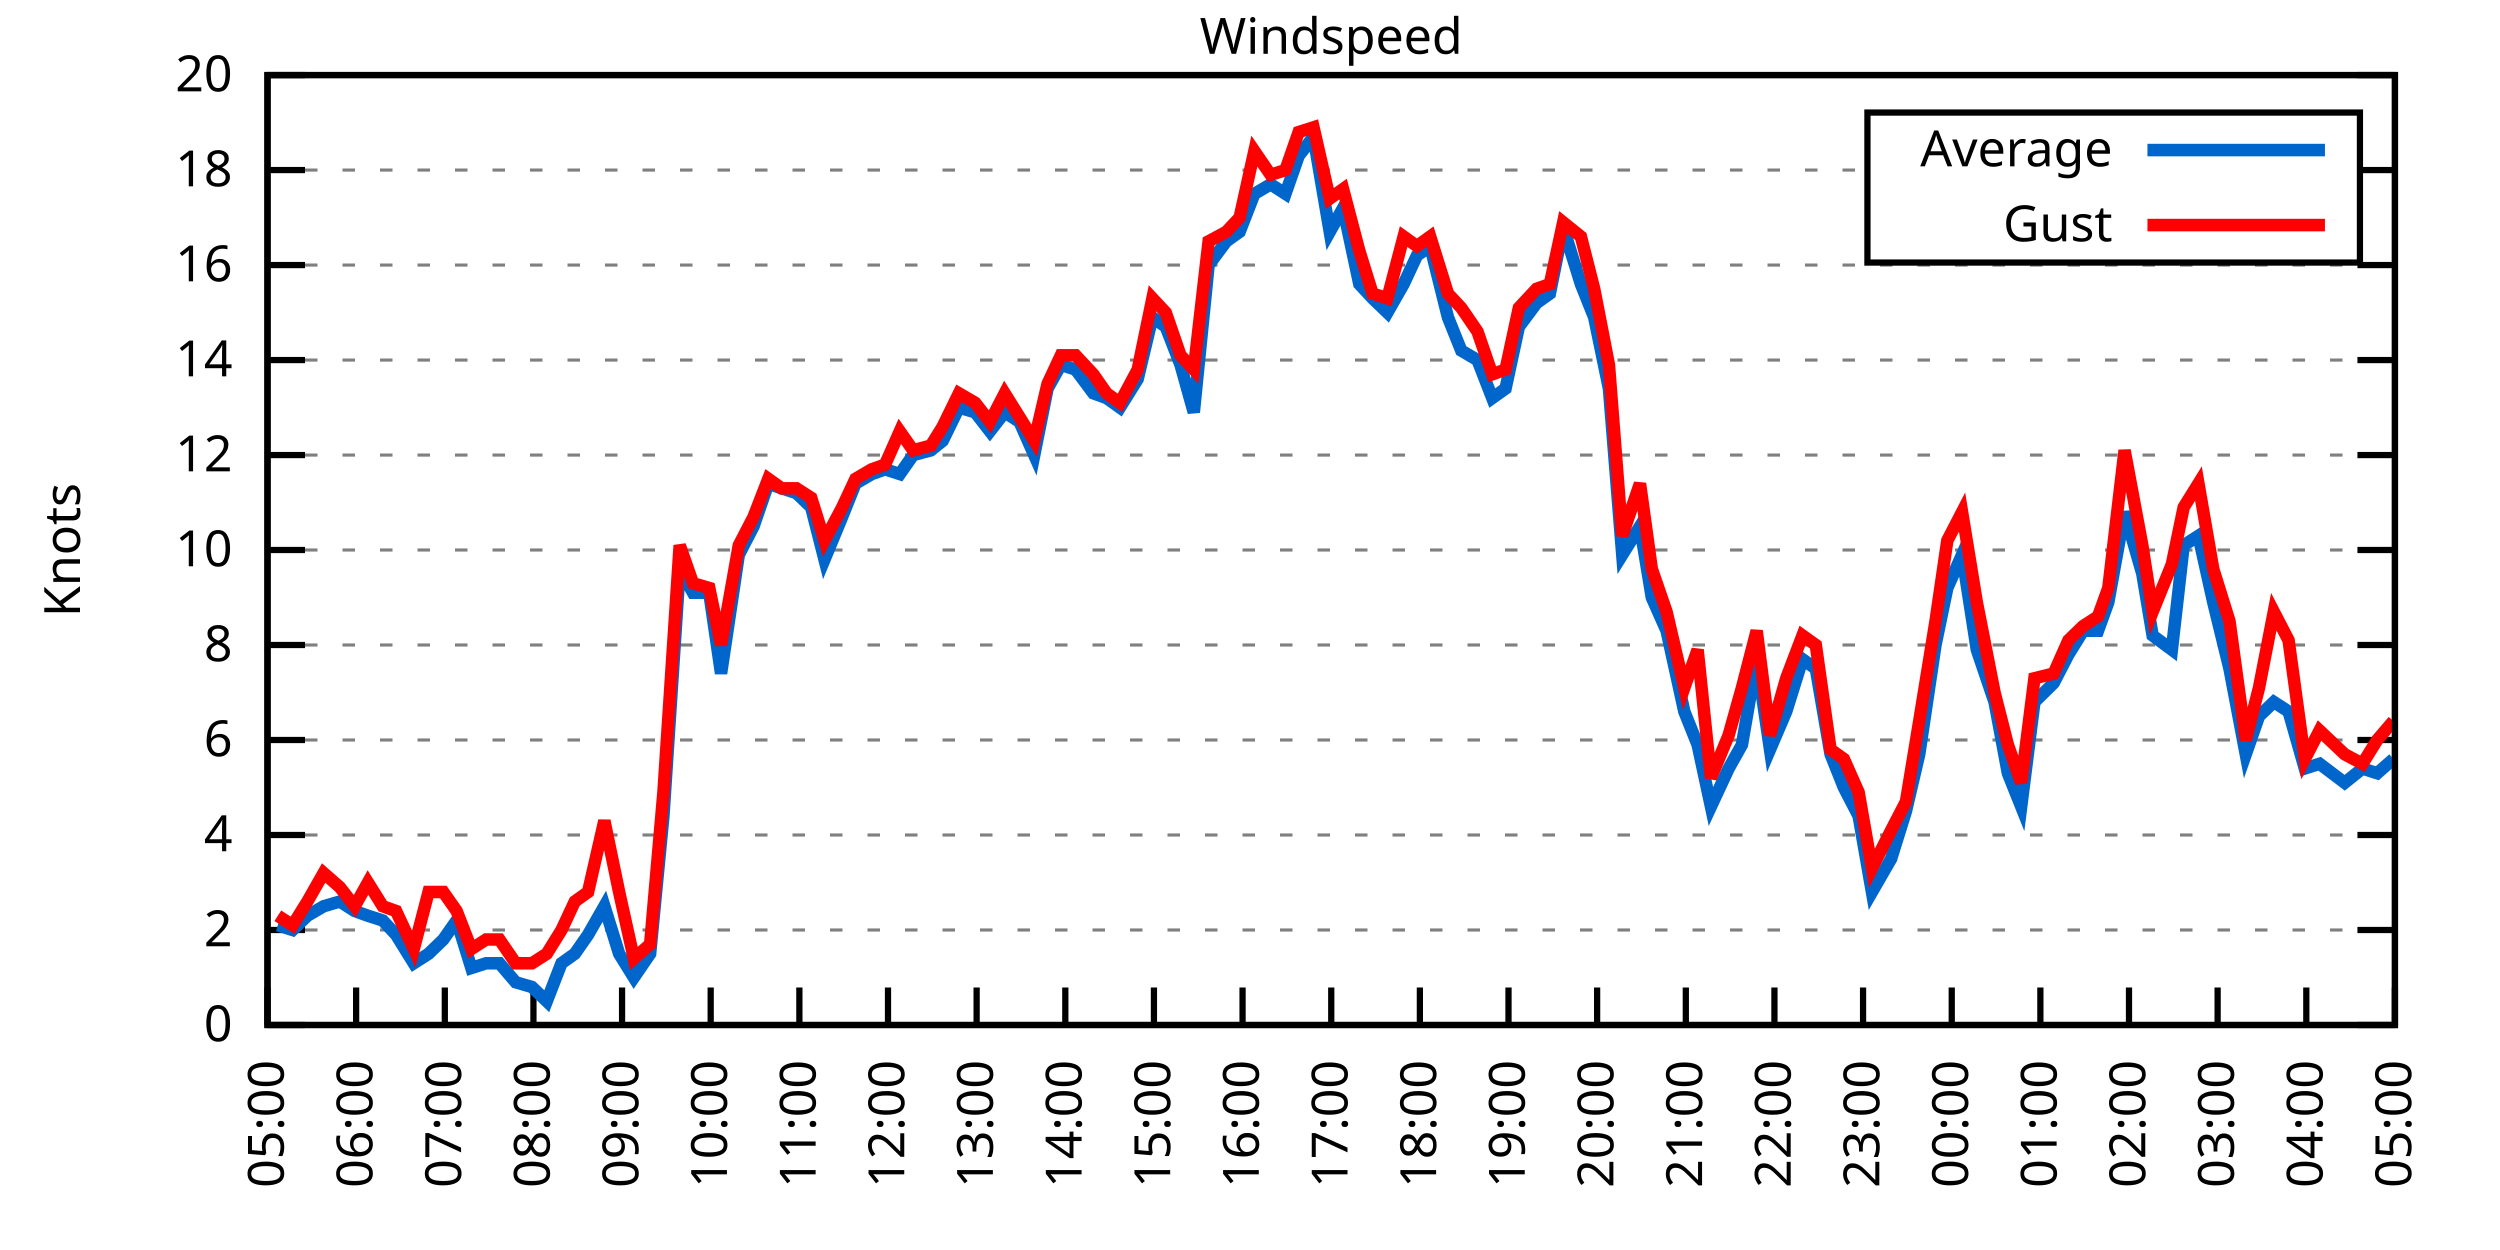
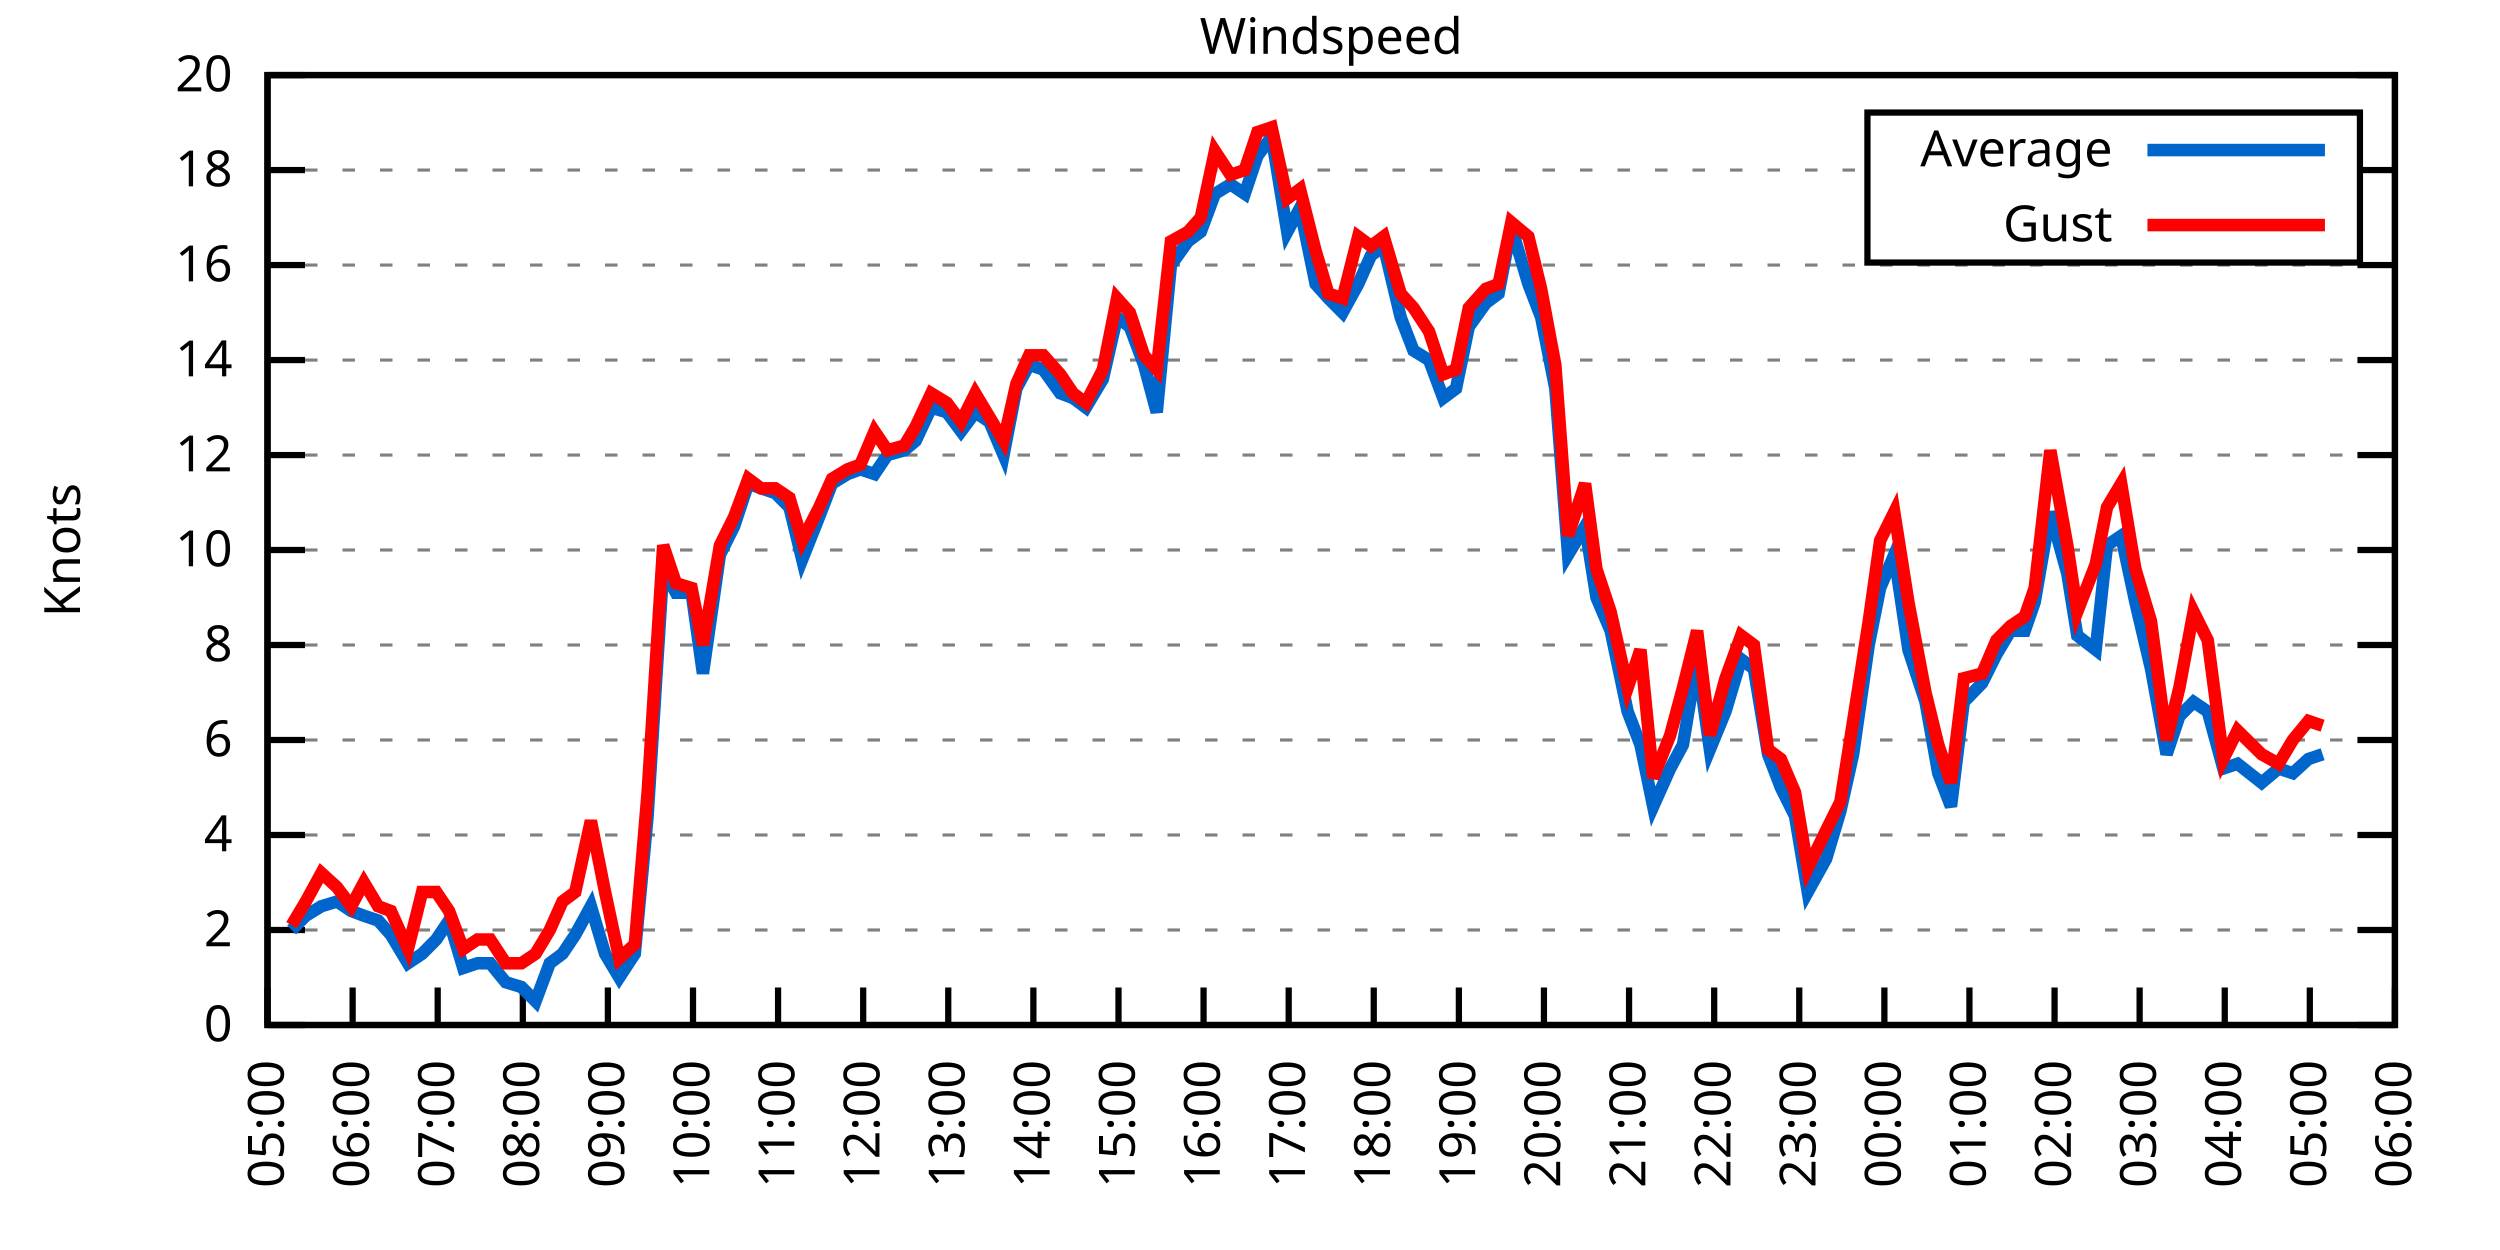
<svg xmlns="http://www.w3.org/2000/svg" xmlns:xlink="http://www.w3.org/1999/xlink" width="400" height="200" viewBox="0 0 400 200">
  <g id="gnuplot_canvas">
    <rect x="0" y="0" width="400" height="200" fill="none" />
    <defs>
      <circle id="gpDot" r="0.5" stroke-width="0.5" stroke="currentColor" />
      <path id="gpPt0" stroke-width="0.333" stroke="currentColor" d="M-1,0 h2 M0,-1 v2" />
      <path id="gpPt1" stroke-width="0.333" stroke="currentColor" d="M-1,-1 L1,1 M1,-1 L-1,1" />
      <path id="gpPt2" stroke-width="0.333" stroke="currentColor" d="M-1,0 L1,0 M0,-1 L0,1 M-1,-1 L1,1 M-1,1 L1,-1" />
      <rect id="gpPt3" stroke-width="0.333" stroke="currentColor" x="-1" y="-1" width="2" height="2" />
      <rect id="gpPt4" stroke-width="0.333" stroke="currentColor" fill="currentColor" x="-1" y="-1" width="2" height="2" />
      <circle id="gpPt5" stroke-width="0.333" stroke="currentColor" cx="0" cy="0" r="1" />
      <use xlink:href="#gpPt5" id="gpPt6" fill="currentColor" stroke="none" />
      <path id="gpPt7" stroke-width="0.333" stroke="currentColor" d="M0,-1.33 L-1.33,0.67 L1.33,0.67 z" />
      <use xlink:href="#gpPt7" id="gpPt8" fill="currentColor" stroke="none" />
      <use xlink:href="#gpPt7" id="gpPt9" stroke="currentColor" transform="rotate(180)" />
      <use xlink:href="#gpPt9" id="gpPt10" fill="currentColor" stroke="none" />
      <use xlink:href="#gpPt3" id="gpPt11" stroke="currentColor" transform="rotate(45)" />
      <use xlink:href="#gpPt11" id="gpPt12" fill="currentColor" stroke="none" />
      <path id="gpPt13" stroke-width="0.333" stroke="currentColor" d="M0,1.330 L1.265,0.411 L0.782,-1.067 L-0.782,-1.076 L-1.265,0.411 z" />
      <use xlink:href="#gpPt13" id="gpPt14" fill="currentColor" stroke="none" />
      <filter id="textbox" filterUnits="objectBoundingBox" x="0" y="0" height="1" width="1">
        <feFlood flood-color="white" flood-opacity="1" result="bgnd" />
        <feComposite in="SourceGraphic" in2="bgnd" operator="atop" />
      </filter>
      <filter id="greybox" filterUnits="objectBoundingBox" x="0" y="0" height="1" width="1">
        <feFlood flood-color="lightgrey" flood-opacity="1" result="grey" />
        <feComposite in="SourceGraphic" in2="grey" operator="atop" />
      </filter>
    </defs>
    <g fill="none" color="white" stroke="currentColor" stroke-width="1.00" stroke-linecap="butt" stroke-linejoin="miter">
</g>
    <g fill="none" color="black" stroke="currentColor" stroke-width="1.00" stroke-linecap="butt" stroke-linejoin="miter">
      <g stroke="none" shape-rendering="crispEdges">
        <polygon fill="rgb(255, 255, 255)" points="42.80,164.00 383.18,164.00 383.18,12.02 42.80,12.02 " />
      </g>
    </g>
    <g fill="none" color="black" stroke="currentColor" stroke-width="1.00" stroke-linecap="butt" stroke-linejoin="miter">
</g>
    <g fill="none" color="black" stroke="black" stroke-width="0.50" stroke-linecap="butt" stroke-linejoin="miter">
</g>
    <g fill="none" color="gray" stroke="currentColor" stroke-width="0.50" stroke-linecap="butt" stroke-linejoin="miter">
      <path stroke="gray" stroke-dasharray="2,4" class="gridline" d="M42.80,164.00 L383.19,164.00  " />
    </g>
    <g fill="none" color="gray" stroke="gray" stroke-width="1.00" stroke-linecap="butt" stroke-linejoin="miter">
</g>
    <g fill="none" color="black" stroke="currentColor" stroke-width="1.00" stroke-linecap="butt" stroke-linejoin="miter">
      <path stroke="black" d="M42.80,164.00 L48.80,164.00 M383.19,164.00 L377.19,164.00  " />
      <g transform="translate(37.20,166.60)" stroke="none" fill="black" font-family="Sans" font-size="8.00" text-anchor="end">
        <text>
          <tspan font-family="Sans"> 0</tspan>
        </text>
      </g>
    </g>
    <g fill="none" color="black" stroke="currentColor" stroke-width="1.00" stroke-linecap="butt" stroke-linejoin="miter">
</g>
    <g fill="none" color="black" stroke="black" stroke-width="0.50" stroke-linecap="butt" stroke-linejoin="miter">
</g>
    <g fill="none" color="gray" stroke="currentColor" stroke-width="0.50" stroke-linecap="butt" stroke-linejoin="miter">
      <path stroke="gray" stroke-dasharray="2,4" class="gridline" d="M42.80,148.80 L383.19,148.80  " />
    </g>
    <g fill="none" color="gray" stroke="gray" stroke-width="1.00" stroke-linecap="butt" stroke-linejoin="miter">
</g>
    <g fill="none" color="black" stroke="currentColor" stroke-width="1.00" stroke-linecap="butt" stroke-linejoin="miter">
      <path stroke="black" d="M42.80,148.80 L48.80,148.80 M383.19,148.80 L377.19,148.80  " />
      <g transform="translate(37.20,151.40)" stroke="none" fill="black" font-family="Sans" font-size="8.00" text-anchor="end">
        <text>
          <tspan font-family="Sans"> 2</tspan>
        </text>
      </g>
    </g>
    <g fill="none" color="black" stroke="currentColor" stroke-width="1.00" stroke-linecap="butt" stroke-linejoin="miter">
</g>
    <g fill="none" color="black" stroke="black" stroke-width="0.50" stroke-linecap="butt" stroke-linejoin="miter">
</g>
    <g fill="none" color="gray" stroke="currentColor" stroke-width="0.50" stroke-linecap="butt" stroke-linejoin="miter">
      <path stroke="gray" stroke-dasharray="2,4" class="gridline" d="M42.80,133.60 L383.19,133.60  " />
    </g>
    <g fill="none" color="gray" stroke="gray" stroke-width="1.00" stroke-linecap="butt" stroke-linejoin="miter">
</g>
    <g fill="none" color="black" stroke="currentColor" stroke-width="1.00" stroke-linecap="butt" stroke-linejoin="miter">
      <path stroke="black" d="M42.80,133.60 L48.80,133.60 M383.19,133.60 L377.19,133.60  " />
      <g transform="translate(37.20,136.20)" stroke="none" fill="black" font-family="Sans" font-size="8.00" text-anchor="end">
        <text>
          <tspan font-family="Sans"> 4</tspan>
        </text>
      </g>
    </g>
    <g fill="none" color="black" stroke="currentColor" stroke-width="1.00" stroke-linecap="butt" stroke-linejoin="miter">
</g>
    <g fill="none" color="black" stroke="black" stroke-width="0.50" stroke-linecap="butt" stroke-linejoin="miter">
</g>
    <g fill="none" color="gray" stroke="currentColor" stroke-width="0.50" stroke-linecap="butt" stroke-linejoin="miter">
      <path stroke="gray" stroke-dasharray="2,4" class="gridline" d="M42.80,118.40 L383.19,118.40  " />
    </g>
    <g fill="none" color="gray" stroke="gray" stroke-width="1.00" stroke-linecap="butt" stroke-linejoin="miter">
</g>
    <g fill="none" color="black" stroke="currentColor" stroke-width="1.00" stroke-linecap="butt" stroke-linejoin="miter">
      <path stroke="black" d="M42.80,118.40 L48.80,118.40 M383.19,118.40 L377.19,118.40  " />
      <g transform="translate(37.20,121.00)" stroke="none" fill="black" font-family="Sans" font-size="8.00" text-anchor="end">
        <text>
          <tspan font-family="Sans"> 6</tspan>
        </text>
      </g>
    </g>
    <g fill="none" color="black" stroke="currentColor" stroke-width="1.00" stroke-linecap="butt" stroke-linejoin="miter">
</g>
    <g fill="none" color="black" stroke="black" stroke-width="0.50" stroke-linecap="butt" stroke-linejoin="miter">
</g>
    <g fill="none" color="gray" stroke="currentColor" stroke-width="0.50" stroke-linecap="butt" stroke-linejoin="miter">
      <path stroke="gray" stroke-dasharray="2,4" class="gridline" d="M42.80,103.20 L383.19,103.20  " />
    </g>
    <g fill="none" color="gray" stroke="gray" stroke-width="1.00" stroke-linecap="butt" stroke-linejoin="miter">
</g>
    <g fill="none" color="black" stroke="currentColor" stroke-width="1.00" stroke-linecap="butt" stroke-linejoin="miter">
      <path stroke="black" d="M42.80,103.20 L48.80,103.20 M383.19,103.20 L377.19,103.20  " />
      <g transform="translate(37.20,105.80)" stroke="none" fill="black" font-family="Sans" font-size="8.00" text-anchor="end">
        <text>
          <tspan font-family="Sans"> 8</tspan>
        </text>
      </g>
    </g>
    <g fill="none" color="black" stroke="currentColor" stroke-width="1.00" stroke-linecap="butt" stroke-linejoin="miter">
</g>
    <g fill="none" color="black" stroke="black" stroke-width="0.50" stroke-linecap="butt" stroke-linejoin="miter">
</g>
    <g fill="none" color="gray" stroke="currentColor" stroke-width="0.50" stroke-linecap="butt" stroke-linejoin="miter">
      <path stroke="gray" stroke-dasharray="2,4" class="gridline" d="M42.80,88.00 L383.19,88.00  " />
    </g>
    <g fill="none" color="gray" stroke="gray" stroke-width="1.00" stroke-linecap="butt" stroke-linejoin="miter">
</g>
    <g fill="none" color="black" stroke="currentColor" stroke-width="1.00" stroke-linecap="butt" stroke-linejoin="miter">
      <path stroke="black" d="M42.80,88.00 L48.80,88.00 M383.19,88.00 L377.19,88.00  " />
      <g transform="translate(37.20,90.60)" stroke="none" fill="black" font-family="Sans" font-size="8.00" text-anchor="end">
        <text>
          <tspan font-family="Sans"> 10</tspan>
        </text>
      </g>
    </g>
    <g fill="none" color="black" stroke="currentColor" stroke-width="1.00" stroke-linecap="butt" stroke-linejoin="miter">
</g>
    <g fill="none" color="black" stroke="black" stroke-width="0.50" stroke-linecap="butt" stroke-linejoin="miter">
</g>
    <g fill="none" color="gray" stroke="currentColor" stroke-width="0.50" stroke-linecap="butt" stroke-linejoin="miter">
      <path stroke="gray" stroke-dasharray="2,4" class="gridline" d="M42.80,72.81 L383.19,72.81  " />
    </g>
    <g fill="none" color="gray" stroke="gray" stroke-width="1.00" stroke-linecap="butt" stroke-linejoin="miter">
</g>
    <g fill="none" color="black" stroke="currentColor" stroke-width="1.00" stroke-linecap="butt" stroke-linejoin="miter">
      <path stroke="black" d="M42.80,72.81 L48.80,72.81 M383.19,72.81 L377.19,72.81  " />
      <g transform="translate(37.20,75.41)" stroke="none" fill="black" font-family="Sans" font-size="8.00" text-anchor="end">
        <text>
          <tspan font-family="Sans"> 12</tspan>
        </text>
      </g>
    </g>
    <g fill="none" color="black" stroke="currentColor" stroke-width="1.00" stroke-linecap="butt" stroke-linejoin="miter">
</g>
    <g fill="none" color="black" stroke="black" stroke-width="0.50" stroke-linecap="butt" stroke-linejoin="miter">
</g>
    <g fill="none" color="gray" stroke="currentColor" stroke-width="0.50" stroke-linecap="butt" stroke-linejoin="miter">
      <path stroke="gray" stroke-dasharray="2,4" class="gridline" d="M42.80,57.61 L383.19,57.61  " />
    </g>
    <g fill="none" color="gray" stroke="gray" stroke-width="1.00" stroke-linecap="butt" stroke-linejoin="miter">
</g>
    <g fill="none" color="black" stroke="currentColor" stroke-width="1.00" stroke-linecap="butt" stroke-linejoin="miter">
      <path stroke="black" d="M42.80,57.61 L48.80,57.61 M383.19,57.61 L377.19,57.61  " />
      <g transform="translate(37.20,60.21)" stroke="none" fill="black" font-family="Sans" font-size="8.00" text-anchor="end">
        <text>
          <tspan font-family="Sans"> 14</tspan>
        </text>
      </g>
    </g>
    <g fill="none" color="black" stroke="currentColor" stroke-width="1.00" stroke-linecap="butt" stroke-linejoin="miter">
</g>
    <g fill="none" color="black" stroke="black" stroke-width="0.50" stroke-linecap="butt" stroke-linejoin="miter">
</g>
    <g fill="none" color="gray" stroke="currentColor" stroke-width="0.50" stroke-linecap="butt" stroke-linejoin="miter">
      <path stroke="gray" stroke-dasharray="2,4" class="gridline" d="M42.80,42.41 L383.19,42.41  " />
    </g>
    <g fill="none" color="gray" stroke="gray" stroke-width="1.00" stroke-linecap="butt" stroke-linejoin="miter">
</g>
    <g fill="none" color="black" stroke="currentColor" stroke-width="1.00" stroke-linecap="butt" stroke-linejoin="miter">
      <path stroke="black" d="M42.80,42.41 L48.80,42.41 M383.19,42.41 L377.19,42.41  " />
      <g transform="translate(37.20,45.01)" stroke="none" fill="black" font-family="Sans" font-size="8.00" text-anchor="end">
        <text>
          <tspan font-family="Sans"> 16</tspan>
        </text>
      </g>
    </g>
    <g fill="none" color="black" stroke="currentColor" stroke-width="1.00" stroke-linecap="butt" stroke-linejoin="miter">
</g>
    <g fill="none" color="black" stroke="black" stroke-width="0.50" stroke-linecap="butt" stroke-linejoin="miter">
</g>
    <g fill="none" color="gray" stroke="currentColor" stroke-width="0.50" stroke-linecap="butt" stroke-linejoin="miter">
      <path stroke="gray" stroke-dasharray="2,4" class="gridline" d="M42.80,27.21 L298.79,27.21 M377.59,27.21 L383.19,27.21  " />
    </g>
    <g fill="none" color="gray" stroke="gray" stroke-width="1.00" stroke-linecap="butt" stroke-linejoin="miter">
</g>
    <g fill="none" color="black" stroke="currentColor" stroke-width="1.00" stroke-linecap="butt" stroke-linejoin="miter">
      <path stroke="black" d="M42.80,27.21 L48.80,27.21 M383.19,27.21 L377.19,27.21  " />
      <g transform="translate(37.20,29.81)" stroke="none" fill="black" font-family="Sans" font-size="8.00" text-anchor="end">
        <text>
          <tspan font-family="Sans"> 18</tspan>
        </text>
      </g>
    </g>
    <g fill="none" color="black" stroke="currentColor" stroke-width="1.00" stroke-linecap="butt" stroke-linejoin="miter">
</g>
    <g fill="none" color="black" stroke="black" stroke-width="0.50" stroke-linecap="butt" stroke-linejoin="miter">
</g>
    <g fill="none" color="gray" stroke="currentColor" stroke-width="0.50" stroke-linecap="butt" stroke-linejoin="miter">
      <path stroke="gray" stroke-dasharray="2,4" class="gridline" d="M42.80,12.01 L383.19,12.01  " />
    </g>
    <g fill="none" color="gray" stroke="gray" stroke-width="1.00" stroke-linecap="butt" stroke-linejoin="miter">
</g>
    <g fill="none" color="black" stroke="currentColor" stroke-width="1.00" stroke-linecap="butt" stroke-linejoin="miter">
      <path stroke="black" d="M42.80,12.01 L48.80,12.01 M383.19,12.01 L377.19,12.01  " />
      <g transform="translate(37.20,14.61)" stroke="none" fill="black" font-family="Sans" font-size="8.00" text-anchor="end">
        <text>
          <tspan font-family="Sans"> 20</tspan>
        </text>
      </g>
    </g>
    <g fill="none" color="black" stroke="currentColor" stroke-width="1.00" stroke-linecap="butt" stroke-linejoin="miter">
      <path stroke="black" d="M42.80,164.00 L42.80,158.00  " />
      <g transform="translate(45.40,169.60) rotate(270.00)" stroke="none" fill="black" font-family="Sans" font-size="8.00" text-anchor="end">
        <text>
          <tspan font-family="Sans">05:00</tspan>
        </text>
      </g>
    </g>
    <g fill="none" color="black" stroke="currentColor" stroke-width="1.00" stroke-linecap="butt" stroke-linejoin="miter">
-       <path stroke="black" d="M56.98,164.00 L56.98,158.00  " />
-       <g transform="translate(59.58,169.60) rotate(270.00)" stroke="none" fill="black" font-family="Sans" font-size="8.00" text-anchor="end">
+       <path stroke="black" d="M56.42,164.00 L56.42,158.00  " />
+       <g transform="translate(59.02,169.60) rotate(270.00)" stroke="none" fill="black" font-family="Sans" font-size="8.00" text-anchor="end">
        <text>
          <tspan font-family="Sans">06:00</tspan>
        </text>
      </g>
    </g>
    <g fill="none" color="black" stroke="currentColor" stroke-width="1.00" stroke-linecap="butt" stroke-linejoin="miter">
-       <path stroke="black" d="M71.17,164.00 L71.17,158.00  " />
-       <g transform="translate(73.77,169.60) rotate(270.00)" stroke="none" fill="black" font-family="Sans" font-size="8.00" text-anchor="end">
+       <path stroke="black" d="M70.03,164.00 L70.03,158.00  " />
+       <g transform="translate(72.63,169.60) rotate(270.00)" stroke="none" fill="black" font-family="Sans" font-size="8.00" text-anchor="end">
        <text>
          <tspan font-family="Sans">07:00</tspan>
        </text>
      </g>
    </g>
    <g fill="none" color="black" stroke="currentColor" stroke-width="1.00" stroke-linecap="butt" stroke-linejoin="miter">
-       <path stroke="black" d="M85.35,164.00 L85.35,158.00  " />
-       <g transform="translate(87.95,169.60) rotate(270.00)" stroke="none" fill="black" font-family="Sans" font-size="8.00" text-anchor="end">
+       <path stroke="black" d="M83.65,164.00 L83.65,158.00  " />
+       <g transform="translate(86.25,169.60) rotate(270.00)" stroke="none" fill="black" font-family="Sans" font-size="8.00" text-anchor="end">
        <text>
          <tspan font-family="Sans">08:00</tspan>
        </text>
      </g>
    </g>
    <g fill="none" color="black" stroke="currentColor" stroke-width="1.00" stroke-linecap="butt" stroke-linejoin="miter">
-       <path stroke="black" d="M99.53,164.00 L99.53,158.00  " />
-       <g transform="translate(102.13,169.60) rotate(270.00)" stroke="none" fill="black" font-family="Sans" font-size="8.00" text-anchor="end">
+       <path stroke="black" d="M97.26,164.00 L97.26,158.00  " />
+       <g transform="translate(99.86,169.60) rotate(270.00)" stroke="none" fill="black" font-family="Sans" font-size="8.00" text-anchor="end">
        <text>
          <tspan font-family="Sans">09:00</tspan>
        </text>
      </g>
    </g>
    <g fill="none" color="black" stroke="currentColor" stroke-width="1.00" stroke-linecap="butt" stroke-linejoin="miter">
-       <path stroke="black" d="M113.71,164.00 L113.71,158.00  " />
-       <g transform="translate(116.31,169.60) rotate(270.00)" stroke="none" fill="black" font-family="Sans" font-size="8.00" text-anchor="end">
+       <path stroke="black" d="M110.88,164.00 L110.88,158.00  " />
+       <g transform="translate(113.48,169.60) rotate(270.00)" stroke="none" fill="black" font-family="Sans" font-size="8.00" text-anchor="end">
        <text>
          <tspan font-family="Sans">10:00</tspan>
        </text>
      </g>
    </g>
    <g fill="none" color="black" stroke="currentColor" stroke-width="1.00" stroke-linecap="butt" stroke-linejoin="miter">
-       <path stroke="black" d="M127.90,164.00 L127.90,158.00  " />
-       <g transform="translate(130.50,169.60) rotate(270.00)" stroke="none" fill="black" font-family="Sans" font-size="8.00" text-anchor="end">
+       <path stroke="black" d="M124.49,164.00 L124.49,158.00  " />
+       <g transform="translate(127.09,169.60) rotate(270.00)" stroke="none" fill="black" font-family="Sans" font-size="8.00" text-anchor="end">
        <text>
          <tspan font-family="Sans">11:00</tspan>
        </text>
      </g>
    </g>
    <g fill="none" color="black" stroke="currentColor" stroke-width="1.00" stroke-linecap="butt" stroke-linejoin="miter">
-       <path stroke="black" d="M142.08,164.00 L142.08,158.00  " />
-       <g transform="translate(144.68,169.60) rotate(270.00)" stroke="none" fill="black" font-family="Sans" font-size="8.00" text-anchor="end">
+       <path stroke="black" d="M138.11,164.00 L138.11,158.00  " />
+       <g transform="translate(140.71,169.60) rotate(270.00)" stroke="none" fill="black" font-family="Sans" font-size="8.00" text-anchor="end">
        <text>
          <tspan font-family="Sans">12:00</tspan>
        </text>
      </g>
    </g>
    <g fill="none" color="black" stroke="currentColor" stroke-width="1.00" stroke-linecap="butt" stroke-linejoin="miter">
-       <path stroke="black" d="M156.26,164.00 L156.26,158.00  " />
-       <g transform="translate(158.86,169.60) rotate(270.00)" stroke="none" fill="black" font-family="Sans" font-size="8.00" text-anchor="end">
+       <path stroke="black" d="M151.72,164.00 L151.72,158.00  " />
+       <g transform="translate(154.32,169.60) rotate(270.00)" stroke="none" fill="black" font-family="Sans" font-size="8.00" text-anchor="end">
        <text>
          <tspan font-family="Sans">13:00</tspan>
        </text>
      </g>
    </g>
    <g fill="none" color="black" stroke="currentColor" stroke-width="1.00" stroke-linecap="butt" stroke-linejoin="miter">
-       <path stroke="black" d="M170.45,164.00 L170.45,158.00  " />
-       <g transform="translate(173.05,169.60) rotate(270.00)" stroke="none" fill="black" font-family="Sans" font-size="8.00" text-anchor="end">
+       <path stroke="black" d="M165.34,164.00 L165.34,158.00  " />
+       <g transform="translate(167.94,169.60) rotate(270.00)" stroke="none" fill="black" font-family="Sans" font-size="8.00" text-anchor="end">
        <text>
          <tspan font-family="Sans">14:00</tspan>
        </text>
      </g>
    </g>
    <g fill="none" color="black" stroke="currentColor" stroke-width="1.00" stroke-linecap="butt" stroke-linejoin="miter">
-       <path stroke="black" d="M184.63,164.00 L184.63,158.00  " />
-       <g transform="translate(187.23,169.60) rotate(270.00)" stroke="none" fill="black" font-family="Sans" font-size="8.00" text-anchor="end">
+       <path stroke="black" d="M178.96,164.00 L178.96,158.00  " />
+       <g transform="translate(181.56,169.60) rotate(270.00)" stroke="none" fill="black" font-family="Sans" font-size="8.00" text-anchor="end">
        <text>
          <tspan font-family="Sans">15:00</tspan>
        </text>
      </g>
    </g>
    <g fill="none" color="black" stroke="currentColor" stroke-width="1.00" stroke-linecap="butt" stroke-linejoin="miter">
-       <path stroke="black" d="M198.81,164.00 L198.81,158.00  " />
-       <g transform="translate(201.41,169.60) rotate(270.00)" stroke="none" fill="black" font-family="Sans" font-size="8.00" text-anchor="end">
+       <path stroke="black" d="M192.57,164.00 L192.57,158.00  " />
+       <g transform="translate(195.17,169.60) rotate(270.00)" stroke="none" fill="black" font-family="Sans" font-size="8.00" text-anchor="end">
        <text>
          <tspan font-family="Sans">16:00</tspan>
        </text>
      </g>
    </g>
    <g fill="none" color="black" stroke="currentColor" stroke-width="1.00" stroke-linecap="butt" stroke-linejoin="miter">
-       <path stroke="black" d="M213.00,164.00 L213.00,158.00  " />
-       <g transform="translate(215.60,169.60) rotate(270.00)" stroke="none" fill="black" font-family="Sans" font-size="8.00" text-anchor="end">
+       <path stroke="black" d="M206.19,164.00 L206.19,158.00  " />
+       <g transform="translate(208.79,169.60) rotate(270.00)" stroke="none" fill="black" font-family="Sans" font-size="8.00" text-anchor="end">
        <text>
          <tspan font-family="Sans">17:00</tspan>
        </text>
      </g>
    </g>
    <g fill="none" color="black" stroke="currentColor" stroke-width="1.00" stroke-linecap="butt" stroke-linejoin="miter">
-       <path stroke="black" d="M227.18,164.00 L227.18,158.00  " />
-       <g transform="translate(229.78,169.60) rotate(270.00)" stroke="none" fill="black" font-family="Sans" font-size="8.00" text-anchor="end">
+       <path stroke="black" d="M219.80,164.00 L219.80,158.00  " />
+       <g transform="translate(222.40,169.60) rotate(270.00)" stroke="none" fill="black" font-family="Sans" font-size="8.00" text-anchor="end">
        <text>
          <tspan font-family="Sans">18:00</tspan>
        </text>
      </g>
    </g>
    <g fill="none" color="black" stroke="currentColor" stroke-width="1.00" stroke-linecap="butt" stroke-linejoin="miter">
-       <path stroke="black" d="M241.36,164.00 L241.36,158.00  " />
-       <g transform="translate(243.96,169.60) rotate(270.00)" stroke="none" fill="black" font-family="Sans" font-size="8.00" text-anchor="end">
+       <path stroke="black" d="M233.42,164.00 L233.42,158.00  " />
+       <g transform="translate(236.02,169.60) rotate(270.00)" stroke="none" fill="black" font-family="Sans" font-size="8.00" text-anchor="end">
        <text>
          <tspan font-family="Sans">19:00</tspan>
        </text>
      </g>
    </g>
    <g fill="none" color="black" stroke="currentColor" stroke-width="1.00" stroke-linecap="butt" stroke-linejoin="miter">
-       <path stroke="black" d="M255.54,164.00 L255.54,158.00  " />
-       <g transform="translate(258.14,169.60) rotate(270.00)" stroke="none" fill="black" font-family="Sans" font-size="8.00" text-anchor="end">
+       <path stroke="black" d="M247.03,164.00 L247.03,158.00  " />
+       <g transform="translate(249.63,169.60) rotate(270.00)" stroke="none" fill="black" font-family="Sans" font-size="8.00" text-anchor="end">
        <text>
          <tspan font-family="Sans">20:00</tspan>
        </text>
      </g>
    </g>
    <g fill="none" color="black" stroke="currentColor" stroke-width="1.00" stroke-linecap="butt" stroke-linejoin="miter">
-       <path stroke="black" d="M269.73,164.00 L269.73,158.00  " />
-       <g transform="translate(272.33,169.60) rotate(270.00)" stroke="none" fill="black" font-family="Sans" font-size="8.00" text-anchor="end">
+       <path stroke="black" d="M260.65,164.00 L260.65,158.00  " />
+       <g transform="translate(263.25,169.60) rotate(270.00)" stroke="none" fill="black" font-family="Sans" font-size="8.00" text-anchor="end">
        <text>
          <tspan font-family="Sans">21:00</tspan>
        </text>
      </g>
    </g>
    <g fill="none" color="black" stroke="currentColor" stroke-width="1.00" stroke-linecap="butt" stroke-linejoin="miter">
-       <path stroke="black" d="M283.91,164.00 L283.91,158.00  " />
-       <g transform="translate(286.51,169.60) rotate(270.00)" stroke="none" fill="black" font-family="Sans" font-size="8.00" text-anchor="end">
+       <path stroke="black" d="M274.27,164.00 L274.27,158.00  " />
+       <g transform="translate(276.87,169.60) rotate(270.00)" stroke="none" fill="black" font-family="Sans" font-size="8.00" text-anchor="end">
        <text>
          <tspan font-family="Sans">22:00</tspan>
        </text>
      </g>
    </g>
    <g fill="none" color="black" stroke="currentColor" stroke-width="1.00" stroke-linecap="butt" stroke-linejoin="miter">
-       <path stroke="black" d="M298.09,164.00 L298.09,158.00  " />
-       <g transform="translate(300.69,169.60) rotate(270.00)" stroke="none" fill="black" font-family="Sans" font-size="8.00" text-anchor="end">
+       <path stroke="black" d="M287.88,164.00 L287.88,158.00  " />
+       <g transform="translate(290.48,169.60) rotate(270.00)" stroke="none" fill="black" font-family="Sans" font-size="8.00" text-anchor="end">
        <text>
          <tspan font-family="Sans">23:00</tspan>
        </text>
      </g>
    </g>
    <g fill="none" color="black" stroke="currentColor" stroke-width="1.00" stroke-linecap="butt" stroke-linejoin="miter">
-       <path stroke="black" d="M312.28,164.00 L312.28,158.00  " />
-       <g transform="translate(314.88,169.60) rotate(270.00)" stroke="none" fill="black" font-family="Sans" font-size="8.00" text-anchor="end">
+       <path stroke="black" d="M301.50,164.00 L301.50,158.00  " />
+       <g transform="translate(304.10,169.60) rotate(270.00)" stroke="none" fill="black" font-family="Sans" font-size="8.00" text-anchor="end">
        <text>
          <tspan font-family="Sans">00:00</tspan>
        </text>
      </g>
    </g>
    <g fill="none" color="black" stroke="currentColor" stroke-width="1.00" stroke-linecap="butt" stroke-linejoin="miter">
-       <path stroke="black" d="M326.46,164.00 L326.46,158.00  " />
-       <g transform="translate(329.06,169.60) rotate(270.00)" stroke="none" fill="black" font-family="Sans" font-size="8.00" text-anchor="end">
+       <path stroke="black" d="M315.11,164.00 L315.11,158.00  " />
+       <g transform="translate(317.71,169.60) rotate(270.00)" stroke="none" fill="black" font-family="Sans" font-size="8.00" text-anchor="end">
        <text>
          <tspan font-family="Sans">01:00</tspan>
        </text>
      </g>
    </g>
    <g fill="none" color="black" stroke="currentColor" stroke-width="1.00" stroke-linecap="butt" stroke-linejoin="miter">
-       <path stroke="black" d="M340.64,164.00 L340.64,158.00  " />
-       <g transform="translate(343.24,169.60) rotate(270.00)" stroke="none" fill="black" font-family="Sans" font-size="8.00" text-anchor="end">
+       <path stroke="black" d="M328.73,164.00 L328.73,158.00  " />
+       <g transform="translate(331.33,169.60) rotate(270.00)" stroke="none" fill="black" font-family="Sans" font-size="8.00" text-anchor="end">
        <text>
          <tspan font-family="Sans">02:00</tspan>
        </text>
      </g>
    </g>
    <g fill="none" color="black" stroke="currentColor" stroke-width="1.00" stroke-linecap="butt" stroke-linejoin="miter">
-       <path stroke="black" d="M354.82,164.00 L354.82,158.00  " />
-       <g transform="translate(357.42,169.60) rotate(270.00)" stroke="none" fill="black" font-family="Sans" font-size="8.00" text-anchor="end">
+       <path stroke="black" d="M342.34,164.00 L342.34,158.00  " />
+       <g transform="translate(344.94,169.60) rotate(270.00)" stroke="none" fill="black" font-family="Sans" font-size="8.00" text-anchor="end">
        <text>
          <tspan font-family="Sans">03:00</tspan>
        </text>
      </g>
    </g>
    <g fill="none" color="black" stroke="currentColor" stroke-width="1.00" stroke-linecap="butt" stroke-linejoin="miter">
-       <path stroke="black" d="M369.01,164.00 L369.01,158.00  " />
-       <g transform="translate(371.61,169.60) rotate(270.00)" stroke="none" fill="black" font-family="Sans" font-size="8.00" text-anchor="end">
+       <path stroke="black" d="M355.96,164.00 L355.96,158.00  " />
+       <g transform="translate(358.56,169.60) rotate(270.00)" stroke="none" fill="black" font-family="Sans" font-size="8.00" text-anchor="end">
        <text>
          <tspan font-family="Sans">04:00</tspan>
+         </text>
+       </g>
+     </g>
+     <g fill="none" color="black" stroke="currentColor" stroke-width="1.00" stroke-linecap="butt" stroke-linejoin="miter">
+       <path stroke="black" d="M369.57,164.00 L369.57,158.00  " />
+       <g transform="translate(372.17,169.60) rotate(270.00)" stroke="none" fill="black" font-family="Sans" font-size="8.00" text-anchor="end">
+         <text>
+           <tspan font-family="Sans">05:00</tspan>
        </text>
      </g>
    </g>
    <g fill="none" color="black" stroke="currentColor" stroke-width="1.00" stroke-linecap="butt" stroke-linejoin="miter">
      <path stroke="black" d="M383.19,164.00 L383.19,158.00  " />
      <g transform="translate(385.79,169.60) rotate(270.00)" stroke="none" fill="black" font-family="Sans" font-size="8.00" text-anchor="end">
        <text>
-           <tspan font-family="Sans">05:00</tspan>
+           <tspan font-family="Sans">06:00</tspan>
        </text>
      </g>
    </g>
    <g fill="none" color="black" stroke="currentColor" stroke-width="1.00" stroke-linecap="butt" stroke-linejoin="miter">
</g>
    <g fill="none" color="black" stroke="currentColor" stroke-width="1.00" stroke-linecap="butt" stroke-linejoin="miter">
      <path stroke="black" d="M42.80,12.01 L42.80,164.00 L383.19,164.00 L383.19,12.01 L42.80,12.01 Z  " />
    </g>
    <g fill="none" color="black" stroke="currentColor" stroke-width="1.00" stroke-linecap="butt" stroke-linejoin="miter">
</g>
    <g fill="none" color="black" stroke="currentColor" stroke-width="1.00" stroke-linecap="butt" stroke-linejoin="miter">
      <path stroke="black" d="M298.79,42.01 L298.79,18.01 L377.59,18.01 L377.59,42.01 L298.79,42.01 Z  " />
    </g>
    <g id="Windspeed_plot_1">
      <g fill="none" color="white" stroke="black" stroke-width="2.00" stroke-linecap="butt" stroke-linejoin="miter">
</g>
      <g fill="none" color="black" stroke="currentColor" stroke-width="2.00" stroke-linecap="butt" stroke-linejoin="miter">
        <g transform="translate(337.99,26.61)" stroke="none" fill="black" font-family="Sans" font-size="8.00" text-anchor="end">
          <text>
            <tspan font-family="Sans">Average</tspan>
          </text>
        </g>
      </g>
      <g fill="none" color="black" stroke="currentColor" stroke-width="2.00" stroke-linecap="butt" stroke-linejoin="miter">
-         <path stroke="rgb(  0, 102, 204)" d="M343.59,24.01 L371.99,24.01 M44.45,148.04 L46.82,148.80 L49.18,146.52 L51.78,145.00 L54.38,144.24 L56.75,145.76   L58.87,146.52 L61.24,147.28 L63.37,149.56 L66.20,154.12 L68.57,152.60 L70.93,150.32 L73.06,147.28 L75.42,154.88   L77.78,154.12 L79.91,154.12 L82.51,157.16 L85.11,157.92 L87.48,160.20 L89.84,154.12 L91.97,152.60 L94.09,149.56   L96.70,145.00 L99.06,152.60 L101.42,156.40 L104.02,152.60 L106.15,130.56 L108.75,91.04 L110.88,94.84 L113.48,94.84   L115.37,107.76 L118.21,88.76 L120.57,84.21 L122.93,77.37 L125.06,78.13 L127.42,78.89 L129.79,81.17 L131.92,89.52   L134.75,82.69 L136.88,77.37 L139.48,75.85 L141.61,75.09 L143.97,75.85 L146.10,72.81 L148.94,72.05 L150.83,70.53   L153.43,65.21 L156.03,65.97 L158.39,69.01 L160.75,65.97 L163.12,67.49 L165.48,72.81 L167.61,62.17 L169.74,58.37   L172.10,59.13 L174.94,62.93 L177.06,63.69 L179.19,65.21 L182.03,60.65 L184.39,50.77 L186.52,52.29 L188.88,58.37   L191.01,65.97 L193.38,42.41 L196.21,38.61 L198.34,37.09 L200.70,31.01 L203.30,29.49 L205.67,31.01 L207.79,24.93   L210.16,21.89 L212.76,37.09 L214.89,33.29 L217.49,45.45 L219.61,47.73 L221.98,50.01 L224.58,45.45 L226.71,40.89   L228.83,39.37 L231.67,50.77 L233.80,56.09 L236.40,57.61 L238.76,63.69 L240.89,62.17 L243.02,52.29 L245.85,48.49   L247.98,46.97 L250.11,36.33 L252.94,45.45 L255.07,50.77 L257.43,62.17 L259.56,88.76 L262.40,84.21 L264.29,95.60   L266.65,100.92 L269.49,113.84 L271.62,119.16 L273.75,129.04 L276.58,122.96 L278.71,119.16 L281.07,105.48 L283.20,119.92   L285.80,113.84 L288.40,105.48 L290.53,107.00 L292.89,120.68 L295.02,126.00 L297.38,130.56 L299.51,142.72 L302.58,137.40   L304.95,129.80 L307.08,120.68 L309.68,103.20 L311.57,94.08 L313.93,88.76 L316.29,103.96 L319.13,112.32 L321.26,123.72   L323.39,129.04 L325.51,112.32 L328.59,109.28 L330.95,104.72 L333.31,100.92 L335.68,100.92 L337.33,96.36 L339.93,81.93   L342.77,91.80 L344.42,101.68 L347.50,103.96 L349.39,87.25 L351.75,85.73 L354.12,96.36 L356.72,107.00 L359.32,120.68   L361.44,114.60 L363.81,112.32 L366.17,113.84 L368.77,122.96 L371.13,122.20 L375.15,125.24 L377.99,122.96 L380.35,123.72   L382.95,121.44  " />
+         <path stroke="rgb(  0, 102, 204)" d="M343.59,24.01 L371.99,24.01 M46.66,148.80 L48.93,146.52 L51.42,145.00 L53.92,144.24 L56.19,145.76 L58.23,146.52   L60.50,147.28 L62.54,149.56 L65.27,154.12 L67.54,152.60 L69.80,150.32 L71.85,147.28 L74.12,154.88 L76.39,154.12   L78.43,154.12 L80.92,157.16 L83.42,157.92 L85.69,160.20 L87.96,154.12 L90.00,152.60 L92.04,149.56 L94.54,145.00   L96.81,152.60 L99.08,156.40 L101.57,152.60 L103.62,130.56 L106.11,91.04 L108.15,94.84 L110.65,94.84 L112.47,107.76   L115.19,88.76 L117.46,84.21 L119.73,77.37 L121.77,78.13 L124.04,78.89 L126.31,81.17 L128.35,89.52 L131.07,82.69   L133.12,77.37 L135.61,75.85 L137.66,75.09 L139.92,75.85 L141.97,72.81 L144.69,72.05 L146.51,70.53 L149.00,65.21   L151.50,65.97 L153.77,69.01 L156.04,65.97 L158.31,67.49 L160.57,72.81 L162.62,62.17 L164.66,58.37 L166.93,59.13   L169.65,62.93 L171.69,63.69 L173.74,65.21 L176.46,60.65 L178.73,50.77 L180.77,52.29 L183.04,58.37 L185.08,65.97   L187.35,42.41 L190.08,38.61 L192.12,37.09 L194.39,31.01 L196.88,29.49 L199.15,31.01 L201.19,24.93 L203.46,21.89   L205.96,37.09 L208.00,33.29 L210.50,45.45 L212.54,47.73 L214.81,50.01 L217.31,45.45 L219.35,40.89 L221.39,39.37   L224.11,50.77 L226.16,56.09 L228.65,57.61 L230.92,63.69 L232.96,62.17 L235.01,52.29 L237.73,48.49 L239.77,46.97   L241.81,36.33 L244.54,45.45 L246.58,50.77 L248.85,62.17 L250.89,88.76 L253.61,84.21 L255.43,95.60 L257.70,100.92   L260.42,113.84 L262.47,119.16 L264.51,129.04 L267.23,122.96 L269.27,119.16 L271.54,105.48 L273.58,119.92 L276.08,113.84   L278.58,105.48 L280.62,107.00 L282.89,120.68 L284.93,126.00 L287.20,130.56 L289.24,142.72 L292.19,137.40 L294.46,129.80   L296.50,120.68 L299.00,103.20 L300.82,94.08 L303.08,88.76 L305.35,103.96 L308.08,112.32 L310.12,123.72 L312.16,129.04   L314.20,112.32 L317.15,109.28 L319.42,104.72 L321.69,100.92 L323.96,100.92 L325.55,96.36 L328.05,81.93 L330.77,91.80   L332.36,101.68 L335.31,103.96 L337.12,87.25 L339.39,85.73 L341.66,96.36 L344.16,107.00 L346.65,120.68 L348.70,114.60   L350.97,112.32 L353.24,113.84 L355.73,122.96 L358.00,122.20 L361.86,125.24 L364.58,122.96 L366.85,123.72 L369.35,121.44   L371.62,120.68  " />
      </g>
    </g>
    <g id="Windspeed_plot_2">
      <g fill="none" color="black" stroke="currentColor" stroke-width="2.00" stroke-linecap="butt" stroke-linejoin="miter">
        <g transform="translate(337.99,38.61)" stroke="none" fill="black" font-family="Sans" font-size="8.00" text-anchor="end">
          <text>
            <tspan font-family="Sans">Gust</tspan>
          </text>
        </g>
      </g>
      <g fill="none" color="black" stroke="currentColor" stroke-width="2.00" stroke-linecap="butt" stroke-linejoin="miter">
-         <path stroke="rgb(255,   0,   0)" d="M343.59,36.01 L371.99,36.01 M44.45,146.52 L46.82,148.04 L49.18,144.24 L51.78,139.68 L54.38,141.96 L56.75,145.00   L58.87,141.20 L61.24,145.00 L63.37,145.76 L66.20,151.84 L68.57,142.72 L70.93,142.72 L73.06,145.76 L75.42,151.84   L77.78,150.32 L79.91,150.32 L82.51,154.12 L85.11,154.12 L87.48,152.60 L89.84,148.80 L91.97,144.24 L94.09,142.72   L96.70,131.32 L99.06,142.72 L101.42,153.36 L104.02,151.08 L106.15,126.76 L108.75,87.25 L110.88,93.32 L113.48,94.08   L115.37,103.20 L118.21,87.25 L120.57,82.69 L122.93,76.61 L125.06,78.13 L127.42,78.13 L129.79,79.65 L131.92,86.49   L134.75,81.17 L136.88,76.61 L139.48,75.09 L141.61,74.33 L143.97,69.01 L146.10,72.05 L148.94,71.29 L150.83,68.25   L153.43,62.93 L156.03,64.45 L158.39,67.49 L160.75,62.93 L163.12,66.73 L165.48,70.53 L167.61,61.41 L169.74,56.85   L172.10,56.85 L174.94,59.89 L177.06,62.93 L179.19,64.45 L182.03,59.13 L184.39,47.73 L186.52,50.01 L188.88,56.85   L191.01,59.13 L193.38,38.61 L196.21,37.09 L198.34,34.81 L200.70,24.17 L203.30,27.97 L205.67,27.21 L207.79,21.13   L210.16,20.37 L212.76,31.77 L214.89,30.25 L217.49,40.13 L219.61,46.97 L221.98,47.73 L224.58,37.85 L226.71,39.37   L228.83,37.85 L231.67,46.97 L233.80,49.25 L236.40,53.05 L238.76,59.89 L240.89,59.13 L243.02,49.25 L245.85,46.21   L247.98,45.45 L250.11,35.57 L252.94,37.85 L255.07,46.21 L257.43,58.37 L259.56,85.73 L262.40,77.37 L264.29,91.04   L266.65,97.88 L269.49,110.04 L271.62,103.96 L273.75,124.48 L276.58,117.64 L278.71,110.04 L281.07,100.92 L283.20,117.64   L285.80,108.52 L288.40,101.68 L290.53,103.20 L292.89,119.92 L295.02,121.44 L297.38,126.76 L299.51,138.92 L302.58,132.84   L304.95,128.28 L307.08,115.36 L309.68,99.40 L311.57,86.49 L313.93,81.93 L316.29,96.36 L319.13,110.80 L321.26,119.16   L323.39,125.24 L325.51,108.52 L328.59,107.76 L330.95,102.44 L333.31,100.16 L335.68,98.64 L337.33,94.08 L339.93,72.05   L342.77,87.25 L344.42,97.88 L347.50,90.28 L349.39,81.17 L351.75,77.37 L354.12,91.04 L356.72,99.40 L359.32,118.40   L361.44,110.04 L363.81,97.88 L366.17,102.44 L368.77,121.44 L371.13,116.88 L375.15,120.68 L377.99,122.20 L380.35,118.40   L382.95,115.36  " />
+         <path stroke="rgb(255,   0,   0)" d="M343.59,36.01 L371.99,36.01 M46.66,148.04 L48.93,144.24 L51.42,139.68 L53.92,141.96 L56.19,145.00 L58.23,141.20   L60.50,145.00 L62.54,145.76 L65.27,151.84 L67.54,142.72 L69.80,142.72 L71.85,145.76 L74.12,151.84 L76.39,150.32   L78.43,150.32 L80.92,154.12 L83.42,154.12 L85.69,152.60 L87.96,148.80 L90.00,144.24 L92.04,142.72 L94.54,131.32   L96.81,142.72 L99.08,153.36 L101.57,151.08 L103.62,126.76 L106.11,87.25 L108.15,93.32 L110.65,94.08 L112.47,103.20   L115.19,87.25 L117.46,82.69 L119.73,76.61 L121.77,78.13 L124.04,78.13 L126.31,79.65 L128.35,86.49 L131.07,81.17   L133.12,76.61 L135.61,75.09 L137.66,74.33 L139.92,69.01 L141.97,72.05 L144.69,71.29 L146.51,68.25 L149.00,62.93   L151.50,64.45 L153.77,67.49 L156.04,62.93 L158.31,66.73 L160.57,70.53 L162.62,61.41 L164.66,56.85 L166.93,56.85   L169.65,59.89 L171.69,62.93 L173.74,64.45 L176.46,59.13 L178.73,47.73 L180.77,50.01 L183.04,56.85 L185.08,59.13   L187.35,38.61 L190.08,37.09 L192.12,34.81 L194.39,24.17 L196.88,27.97 L199.15,27.21 L201.19,21.13 L203.46,20.37   L205.96,31.77 L208.00,30.25 L210.50,40.13 L212.54,46.97 L214.81,47.73 L217.31,37.85 L219.35,39.37 L221.39,37.85   L224.11,46.97 L226.16,49.25 L228.65,53.05 L230.92,59.89 L232.96,59.13 L235.01,49.25 L237.73,46.21 L239.77,45.45   L241.81,35.57 L244.54,37.85 L246.58,46.21 L248.85,58.37 L250.89,85.73 L253.61,77.37 L255.43,91.04 L257.70,97.88   L260.42,110.04 L262.47,103.96 L264.51,124.48 L267.23,117.64 L269.27,110.04 L271.54,100.92 L273.58,117.64 L276.08,108.52   L278.58,101.68 L280.62,103.20 L282.89,119.92 L284.93,121.44 L287.20,126.76 L289.24,138.92 L292.19,132.84 L294.46,128.28   L296.50,115.36 L299.00,99.40 L300.82,86.49 L303.08,81.93 L305.35,96.36 L308.08,110.80 L310.12,119.16 L312.16,125.24   L314.20,108.52 L317.15,107.76 L319.42,102.44 L321.69,100.16 L323.96,98.64 L325.55,94.08 L328.05,72.05 L330.77,87.25   L332.36,97.88 L335.31,90.28 L337.12,81.17 L339.39,77.37 L341.66,91.04 L344.16,99.40 L346.65,118.40 L348.70,110.04   L350.97,97.88 L353.24,102.44 L355.73,121.44 L358.00,116.88 L361.86,120.68 L364.58,122.20 L366.85,118.40 L369.35,115.36   L371.62,116.12  " />
      </g>
    </g>
    <g fill="none" color="black" stroke="currentColor" stroke-width="2.00" stroke-linecap="butt" stroke-linejoin="miter">
</g>
    <g fill="none" color="black" stroke="black" stroke-width="1.00" stroke-linecap="butt" stroke-linejoin="miter">
</g>
    <g fill="none" color="black" stroke="currentColor" stroke-width="1.00" stroke-linecap="butt" stroke-linejoin="miter">
      <path stroke="black" d="M42.80,12.01 L42.80,164.00 L383.19,164.00 L383.19,12.01 L42.80,12.01 Z  " />
      <g transform="translate(12.80,88.01) rotate(270.00)" stroke="none" fill="black" font-family="Sans" font-size="8.00" text-anchor="middle">
        <text>
          <tspan font-family="Sans">Knots</tspan>
        </text>
      </g>
    </g>
    <g fill="none" color="black" stroke="currentColor" stroke-width="1.00" stroke-linecap="butt" stroke-linejoin="miter">
</g>
    <g fill="none" color="black" stroke="currentColor" stroke-width="1.00" stroke-linecap="butt" stroke-linejoin="miter">
      <g transform="translate(212.99,8.61)" stroke="none" fill="black" font-family="Sans" font-size="8.00" text-anchor="middle">
        <text>
          <tspan font-family="Sans">Windspeed</tspan>
        </text>
      </g>
    </g>
    <g fill="none" color="black" stroke="currentColor" stroke-width="1.00" stroke-linecap="butt" stroke-linejoin="miter">
</g>
  </g>
</svg>
